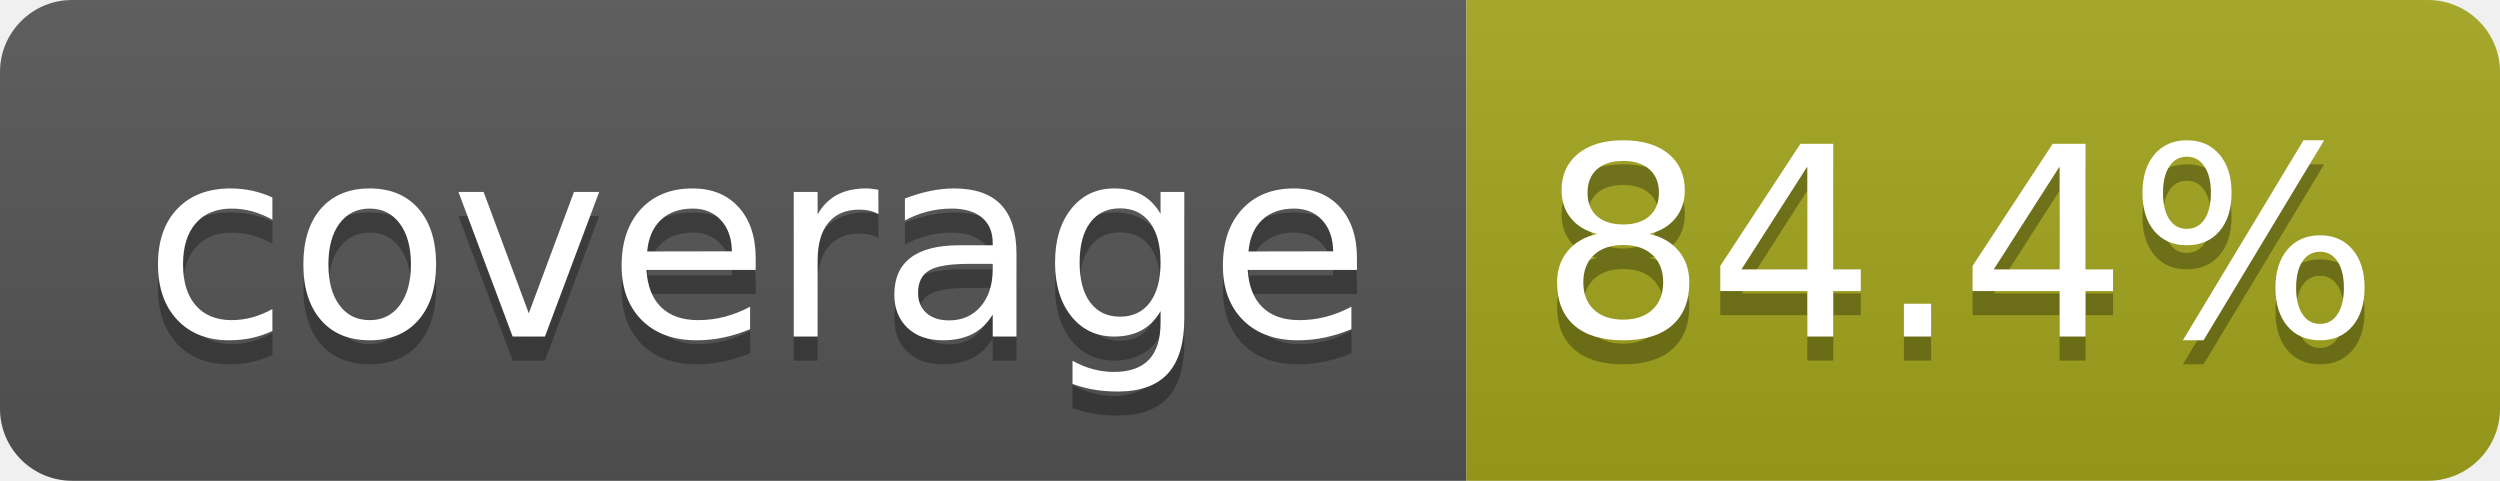
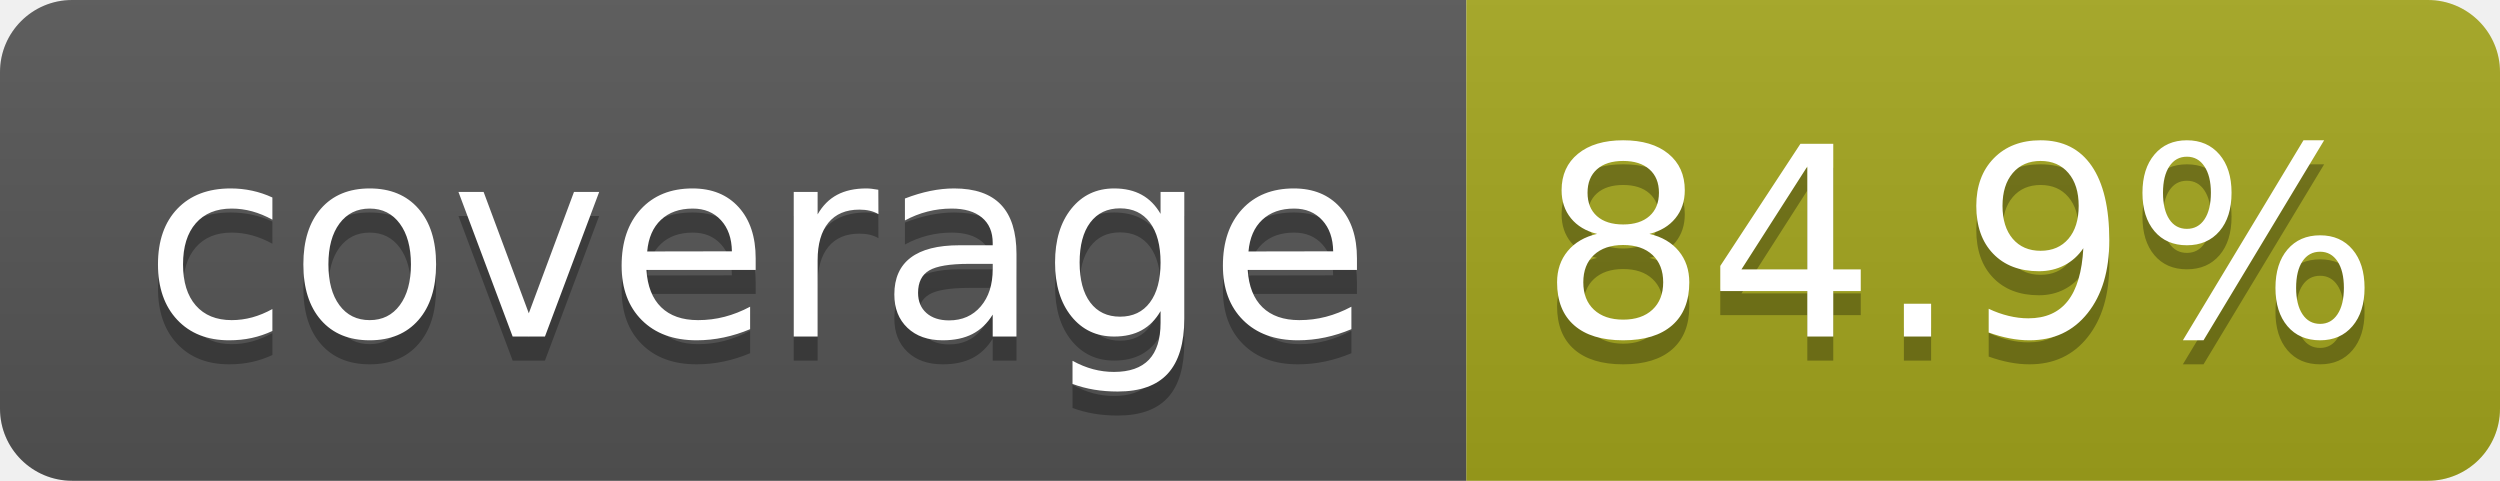
- <svg xmlns="http://www.w3.org/2000/svg" width="104" height="20" role="img" aria-label="coverage: 84.4%">
+ <svg xmlns="http://www.w3.org/2000/svg" width="104" height="20" role="img" aria-label="coverage: 84.9%">
  <linearGradient id="s" x2="0" y2="100%">
    <stop offset="0" stop-color="#bbb" stop-opacity=".1" />
    <stop offset="1" stop-opacity=".1" />
  </linearGradient>
  <clipPath id="r">
    <rect width="104" height="20" rx="3" fill="#fff" />
  </clipPath>
  <g clip-path="url(#r)">
    <rect width="61" height="20" fill="#555" />
    <rect x="61" width="43" height="20" fill="#a4a61d" />
    <rect width="104" height="20" fill="url(#s)" />
  </g>
  <g fill="#fff" text-anchor="middle" font-family="Verdana,Geneva,DejaVu Sans,sans-serif" text-rendering="geometricPrecision" font-size="110">
    <text aria-hidden="true" x="315" y="150" fill="#010101" fill-opacity=".3" transform="scale(.1)" textLength="510">coverage</text>
    <text x="315" y="140" transform="scale(.1)" fill="#fff" textLength="510">coverage</text>
-     <text aria-hidden="true" x="815" y="150" fill="#010101" fill-opacity=".3" transform="scale(.1)" textLength="330">84.4%</text>
-     <text x="815" y="140" transform="scale(.1)" fill="#fff" textLength="330">84.4%</text>
+     <text aria-hidden="true" x="815" y="150" fill="#010101" fill-opacity=".3" transform="scale(.1)" textLength="330">84.9%</text>
+     <text x="815" y="140" transform="scale(.1)" fill="#fff" textLength="330">84.9%</text>
  </g>
</svg>
